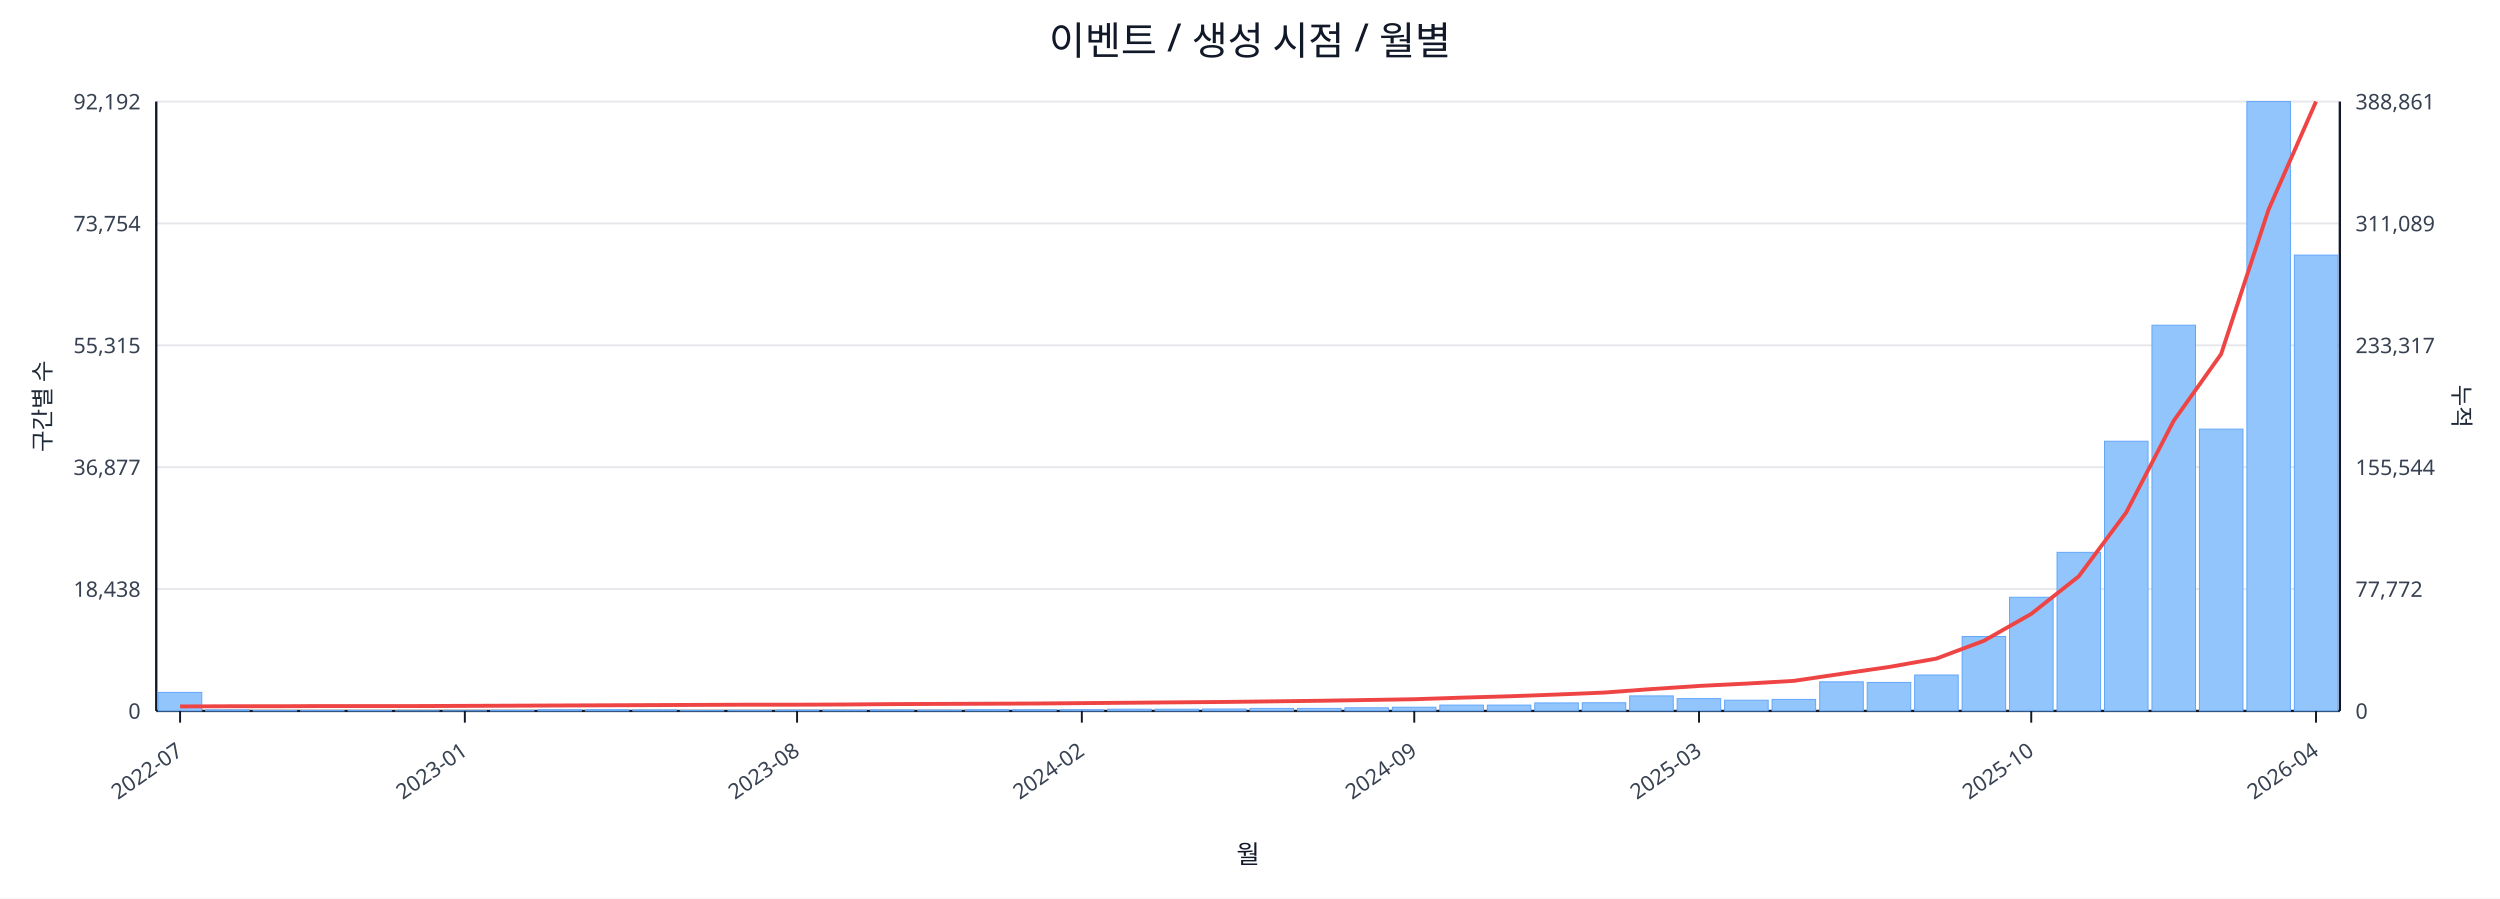
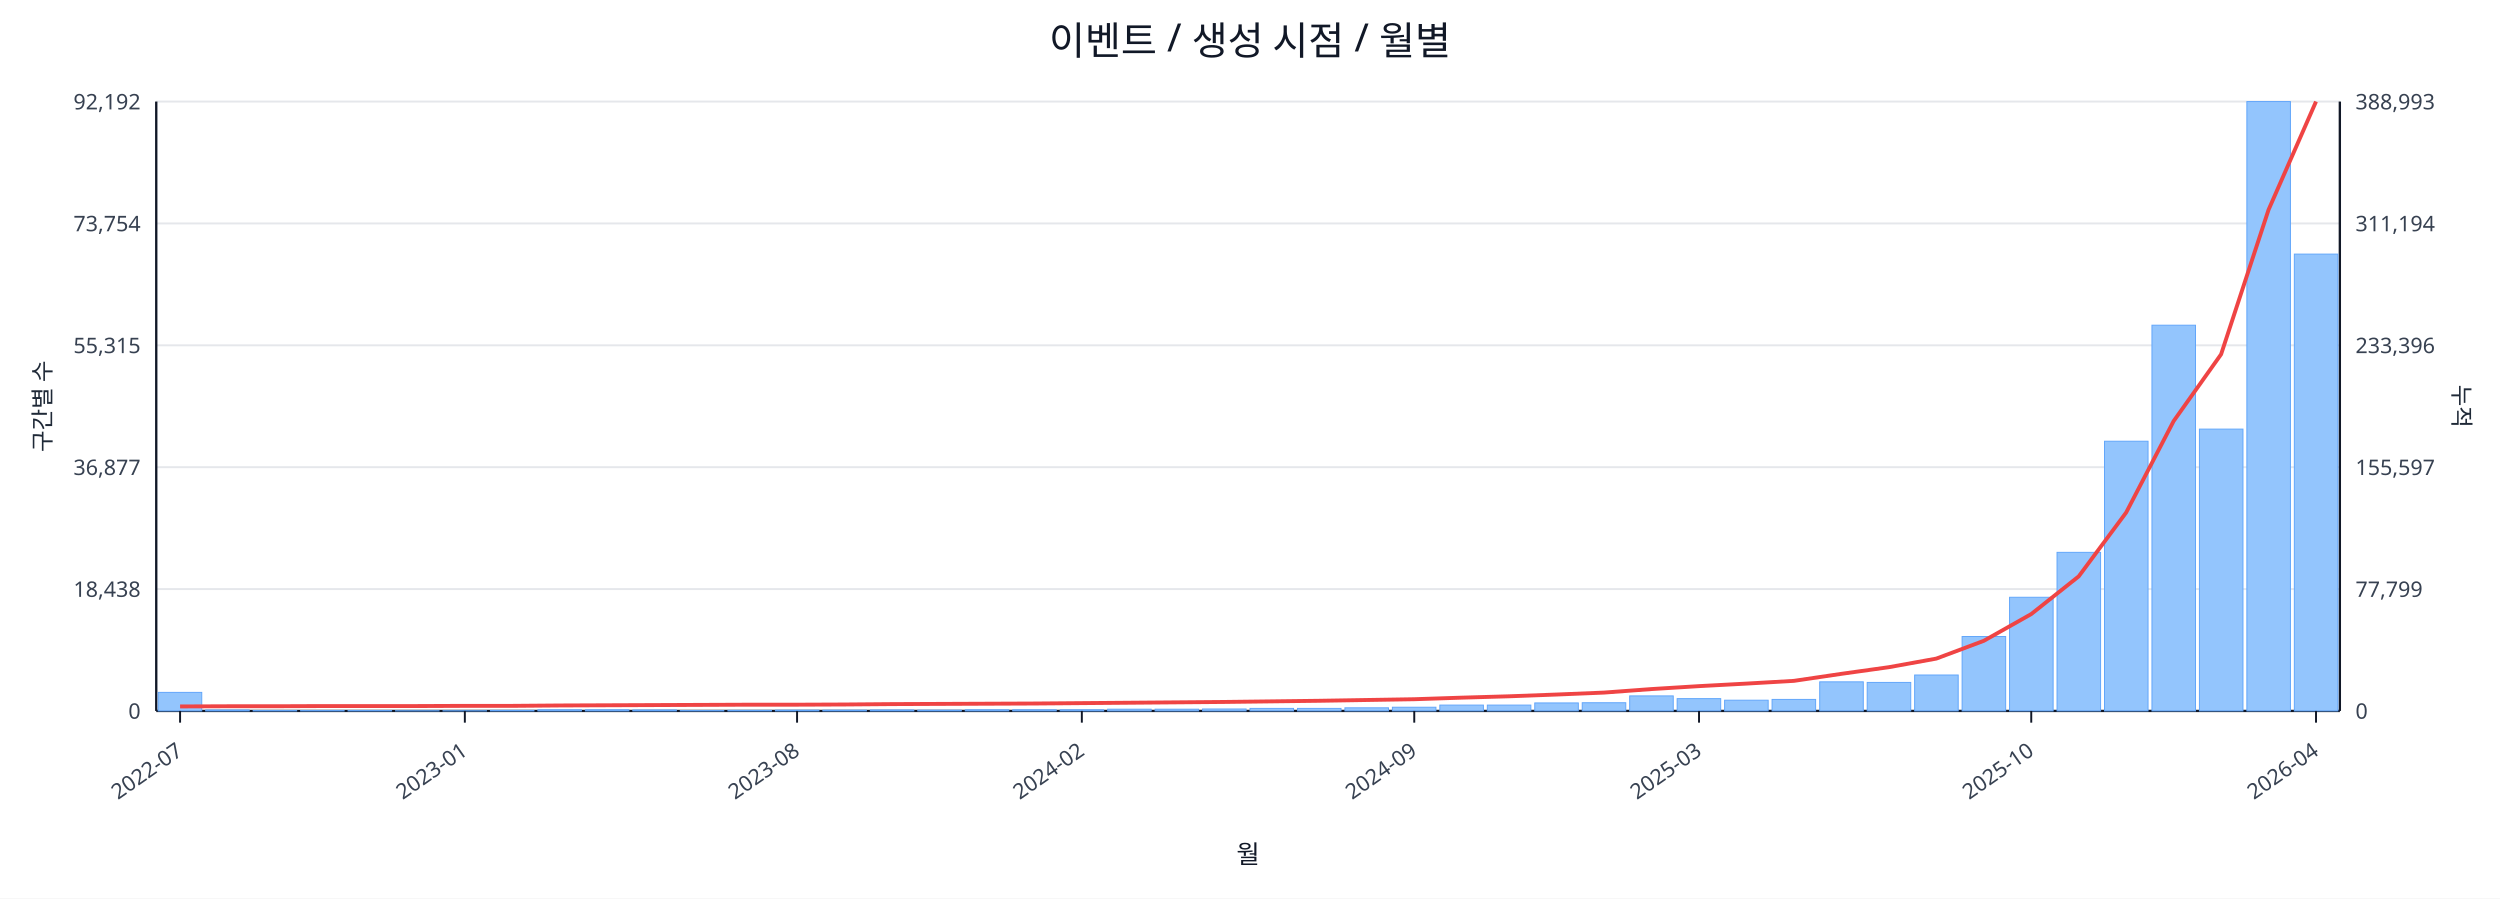
<svg xmlns="http://www.w3.org/2000/svg" width="1280" height="460" viewBox="0 0 1280 460">
  <rect x="0" y="0" width="100%" height="100%" fill="#ffffff" />
  <text x="640.0" y="28" font-size="20" text-anchor="middle" font-family="sans-serif" fill="#111827">이벤트 / 생성 시점 / 월별</text>
  <line x1="80.0" y1="52.0" x2="1198.0" y2="52.0" stroke="#e5e7eb" stroke-width="1" />
  <text x="72.0" y="56.0" font-size="11" text-anchor="end" font-family="sans-serif" fill="#374151">92,192</text>
-   <text x="1206.0" y="56.0" font-size="11" text-anchor="start" font-family="sans-serif" fill="#374151">388,861</text>
+   <text x="1206.0" y="56.0" font-size="11" text-anchor="start" font-family="sans-serif" fill="#374151">388,993</text>
  <line x1="80.0" y1="114.4" x2="1198.0" y2="114.4" stroke="#e5e7eb" stroke-width="1" />
  <text x="72.0" y="118.4" font-size="11" text-anchor="end" font-family="sans-serif" fill="#374151">73,754</text>
-   <text x="1206.0" y="118.4" font-size="11" text-anchor="start" font-family="sans-serif" fill="#374151">311,089</text>
+   <text x="1206.0" y="118.4" font-size="11" text-anchor="start" font-family="sans-serif" fill="#374151">311,194</text>
  <line x1="80.0" y1="176.8" x2="1198.0" y2="176.8" stroke="#e5e7eb" stroke-width="1" />
  <text x="72.0" y="180.8" font-size="11" text-anchor="end" font-family="sans-serif" fill="#374151">55,315</text>
-   <text x="1206.0" y="180.8" font-size="11" text-anchor="start" font-family="sans-serif" fill="#374151">233,317</text>
+   <text x="1206.0" y="180.8" font-size="11" text-anchor="start" font-family="sans-serif" fill="#374151">233,396</text>
  <line x1="80.0" y1="239.2" x2="1198.0" y2="239.2" stroke="#e5e7eb" stroke-width="1" />
  <text x="72.0" y="243.2" font-size="11" text-anchor="end" font-family="sans-serif" fill="#374151">36,877</text>
-   <text x="1206.0" y="243.2" font-size="11" text-anchor="start" font-family="sans-serif" fill="#374151">155,544</text>
+   <text x="1206.0" y="243.2" font-size="11" text-anchor="start" font-family="sans-serif" fill="#374151">155,597</text>
  <line x1="80.0" y1="301.6" x2="1198.0" y2="301.6" stroke="#e5e7eb" stroke-width="1" />
  <text x="72.0" y="305.6" font-size="11" text-anchor="end" font-family="sans-serif" fill="#374151">18,438</text>
-   <text x="1206.0" y="305.6" font-size="11" text-anchor="start" font-family="sans-serif" fill="#374151">77,772</text>
+   <text x="1206.0" y="305.6" font-size="11" text-anchor="start" font-family="sans-serif" fill="#374151">77,799</text>
  <line x1="80.0" y1="364.0" x2="1198.0" y2="364.0" stroke="#e5e7eb" stroke-width="1" />
  <text x="72.0" y="368.0" font-size="11" text-anchor="end" font-family="sans-serif" fill="#374151">0</text>
  <text x="1206.0" y="368.0" font-size="11" text-anchor="start" font-family="sans-serif" fill="#374151">0</text>
  <line x1="80.0" y1="364.0" x2="1198.0" y2="364.0" stroke="#111827" stroke-width="1.2" />
  <line x1="80.0" y1="52.0" x2="80.0" y2="364.0" stroke="#111827" stroke-width="1.2" />
  <line x1="1198.0" y1="52.0" x2="1198.0" y2="364.0" stroke="#111827" stroke-width="1.2" />
  <rect x="81.0" y="354.5" width="22.3" height="9.5" fill="#93c5fd" stroke="#60a5fa" stroke-width="0.5" />
  <rect x="105.3" y="363.5" width="22.3" height="0.5" fill="#93c5fd" stroke="#60a5fa" stroke-width="0.5" />
  <rect x="129.6" y="363.8" width="22.3" height="0.2" fill="#93c5fd" stroke="#60a5fa" stroke-width="0.5" />
  <rect x="153.9" y="363.8" width="22.3" height="0.2" fill="#93c5fd" stroke="#60a5fa" stroke-width="0.5" />
  <rect x="178.2" y="363.8" width="22.3" height="0.2" fill="#93c5fd" stroke="#60a5fa" stroke-width="0.5" />
  <rect x="202.5" y="363.9" width="22.3" height="0.1" fill="#93c5fd" stroke="#60a5fa" stroke-width="0.5" />
  <rect x="226.8" y="363.9" width="22.3" height="0.1" fill="#93c5fd" stroke="#60a5fa" stroke-width="0.5" />
  <rect x="251.1" y="363.7" width="22.3" height="0.3" fill="#93c5fd" stroke="#60a5fa" stroke-width="0.5" />
  <rect x="275.4" y="363.4" width="22.3" height="0.6" fill="#93c5fd" stroke="#60a5fa" stroke-width="0.5" />
  <rect x="299.7" y="363.4" width="22.3" height="0.6" fill="#93c5fd" stroke="#60a5fa" stroke-width="0.5" />
  <rect x="324.0" y="363.5" width="22.3" height="0.5" fill="#93c5fd" stroke="#60a5fa" stroke-width="0.5" />
  <rect x="348.3" y="363.8" width="22.3" height="0.2" fill="#93c5fd" stroke="#60a5fa" stroke-width="0.5" />
  <rect x="372.7" y="363.7" width="22.3" height="0.3" fill="#93c5fd" stroke="#60a5fa" stroke-width="0.5" />
  <rect x="397.0" y="363.6" width="22.3" height="0.4" fill="#93c5fd" stroke="#60a5fa" stroke-width="0.5" />
  <rect x="421.3" y="363.6" width="22.3" height="0.4" fill="#93c5fd" stroke="#60a5fa" stroke-width="0.5" />
  <rect x="445.6" y="363.5" width="22.3" height="0.5" fill="#93c5fd" stroke="#60a5fa" stroke-width="0.5" />
  <rect x="469.9" y="363.6" width="22.3" height="0.4" fill="#93c5fd" stroke="#60a5fa" stroke-width="0.5" />
  <rect x="494.2" y="363.4" width="22.3" height="0.6" fill="#93c5fd" stroke="#60a5fa" stroke-width="0.5" />
  <rect x="518.5" y="363.4" width="22.3" height="0.6" fill="#93c5fd" stroke="#60a5fa" stroke-width="0.5" />
  <rect x="542.8" y="363.4" width="22.3" height="0.6" fill="#93c5fd" stroke="#60a5fa" stroke-width="0.5" />
  <rect x="567.1" y="363.1" width="22.3" height="0.9" fill="#93c5fd" stroke="#60a5fa" stroke-width="0.5" />
  <rect x="591.4" y="363.1" width="22.3" height="0.9" fill="#93c5fd" stroke="#60a5fa" stroke-width="0.5" />
  <rect x="615.7" y="363.0" width="22.3" height="1.0" fill="#93c5fd" stroke="#60a5fa" stroke-width="0.5" />
  <rect x="640.0" y="362.7" width="22.3" height="1.3" fill="#93c5fd" stroke="#60a5fa" stroke-width="0.5" />
  <rect x="664.3" y="362.7" width="22.3" height="1.3" fill="#93c5fd" stroke="#60a5fa" stroke-width="0.5" />
  <rect x="688.6" y="362.4" width="22.3" height="1.6" fill="#93c5fd" stroke="#60a5fa" stroke-width="0.5" />
  <rect x="712.9" y="362.1" width="22.3" height="1.9" fill="#93c5fd" stroke="#60a5fa" stroke-width="0.5" />
  <rect x="737.2" y="361.0" width="22.3" height="3.0" fill="#93c5fd" stroke="#60a5fa" stroke-width="0.5" />
  <rect x="761.5" y="361.0" width="22.3" height="3.0" fill="#93c5fd" stroke="#60a5fa" stroke-width="0.5" />
  <rect x="785.8" y="359.9" width="22.3" height="4.1" fill="#93c5fd" stroke="#60a5fa" stroke-width="0.5" />
  <rect x="810.1" y="359.8" width="22.3" height="4.2" fill="#93c5fd" stroke="#60a5fa" stroke-width="0.5" />
  <rect x="834.4" y="356.3" width="22.3" height="7.7" fill="#93c5fd" stroke="#60a5fa" stroke-width="0.5" />
  <rect x="858.7" y="357.7" width="22.3" height="6.3" fill="#93c5fd" stroke="#60a5fa" stroke-width="0.5" />
  <rect x="883.0" y="358.5" width="22.3" height="5.5" fill="#93c5fd" stroke="#60a5fa" stroke-width="0.5" />
  <rect x="907.3" y="358.1" width="22.3" height="5.9" fill="#93c5fd" stroke="#60a5fa" stroke-width="0.5" />
  <rect x="931.7" y="349.1" width="22.3" height="14.9" fill="#93c5fd" stroke="#60a5fa" stroke-width="0.5" />
  <rect x="956.0" y="349.4" width="22.3" height="14.6" fill="#93c5fd" stroke="#60a5fa" stroke-width="0.5" />
  <rect x="980.3" y="345.6" width="22.3" height="18.4" fill="#93c5fd" stroke="#60a5fa" stroke-width="0.5" />
  <rect x="1004.6" y="325.9" width="22.3" height="38.1" fill="#93c5fd" stroke="#60a5fa" stroke-width="0.5" />
  <rect x="1028.9" y="305.8" width="22.3" height="58.2" fill="#93c5fd" stroke="#60a5fa" stroke-width="0.5" />
  <rect x="1053.2" y="282.8" width="22.3" height="81.2" fill="#93c5fd" stroke="#60a5fa" stroke-width="0.5" />
  <rect x="1077.5" y="225.9" width="22.3" height="138.1" fill="#93c5fd" stroke="#60a5fa" stroke-width="0.5" />
  <rect x="1101.8" y="166.5" width="22.3" height="197.5" fill="#93c5fd" stroke="#60a5fa" stroke-width="0.5" />
  <rect x="1126.1" y="219.7" width="22.3" height="144.3" fill="#93c5fd" stroke="#60a5fa" stroke-width="0.5" />
  <rect x="1150.4" y="52.0" width="22.3" height="312.0" fill="#93c5fd" stroke="#60a5fa" stroke-width="0.5" />
-   <rect x="1174.7" y="130.6" width="22.3" height="233.4" fill="#93c5fd" stroke="#60a5fa" stroke-width="0.5" />
-   <polyline fill="none" stroke="#ef4444" stroke-width="2" points="92.2,361.7 116.5,361.6 140.8,361.6 165.1,361.5 189.4,361.5 213.7,361.5 238.0,361.4 262.3,361.3 286.6,361.2 310.9,361.1 335.2,361.0 359.5,360.9 383.8,360.8 408.1,360.8 432.4,360.7 456.7,360.5 481.0,360.4 505.3,360.3 529.6,360.2 553.9,360.0 578.2,359.8 602.5,359.6 626.8,359.4 651.2,359.1 675.5,358.8 699.8,358.4 724.1,358.0 748.4,357.2 772.7,356.5 797.0,355.6 821.3,354.6 845.6,352.8 869.9,351.2 894.2,350.0 918.5,348.6 942.8,345.0 967.1,341.5 991.4,337.2 1015.7,328.1 1040.0,314.3 1064.3,295.1 1088.6,262.4 1112.9,215.5 1137.2,181.3 1161.5,107.3 1185.8,52.0" />
+   <rect x="1174.7" y="130.1" width="22.3" height="233.9" fill="#93c5fd" stroke="#60a5fa" stroke-width="0.5" />
+   <polyline fill="none" stroke="#ef4444" stroke-width="2" points="92.2,361.7 116.5,361.6 140.8,361.6 165.1,361.5 189.4,361.5 213.7,361.5 238.0,361.4 262.3,361.4 286.6,361.2 310.9,361.1 335.2,361.0 359.5,360.9 383.8,360.8 408.1,360.8 432.4,360.7 456.7,360.5 481.0,360.4 505.3,360.3 529.6,360.2 553.9,360.0 578.2,359.8 602.5,359.6 626.8,359.4 651.2,359.1 675.5,358.8 699.8,358.4 724.1,358.0 748.4,357.2 772.7,356.5 797.0,355.6 821.3,354.6 845.6,352.8 869.9,351.3 894.2,350.0 918.5,348.6 942.8,345.0 967.1,341.6 991.4,337.2 1015.7,328.1 1040.0,314.4 1064.3,295.1 1088.6,262.4 1112.9,215.6 1137.2,181.4 1161.5,107.4 1185.8,52.0" />
  <line x1="92.2" y1="364.0" x2="92.2" y2="370.0" stroke="#111827" stroke-width="1" />
  <text x="94.2" y="386.0" font-size="11" text-anchor="end" transform="rotate(-35 94.2 386.0)" font-family="sans-serif" fill="#374151">2022-07</text>
  <line x1="238.0" y1="364.0" x2="238.0" y2="370.0" stroke="#111827" stroke-width="1" />
  <text x="240.0" y="386.0" font-size="11" text-anchor="end" transform="rotate(-35 240.0 386.0)" font-family="sans-serif" fill="#374151">2023-01</text>
  <line x1="408.1" y1="364.0" x2="408.1" y2="370.0" stroke="#111827" stroke-width="1" />
  <text x="410.1" y="386.0" font-size="11" text-anchor="end" transform="rotate(-35 410.1 386.0)" font-family="sans-serif" fill="#374151">2023-08</text>
  <line x1="553.9" y1="364.0" x2="553.9" y2="370.0" stroke="#111827" stroke-width="1" />
  <text x="555.9" y="386.0" font-size="11" text-anchor="end" transform="rotate(-35 555.9 386.0)" font-family="sans-serif" fill="#374151">2024-02</text>
  <line x1="724.1" y1="364.0" x2="724.1" y2="370.0" stroke="#111827" stroke-width="1" />
  <text x="726.1" y="386.0" font-size="11" text-anchor="end" transform="rotate(-35 726.1 386.0)" font-family="sans-serif" fill="#374151">2024-09</text>
  <line x1="869.9" y1="364.0" x2="869.9" y2="370.0" stroke="#111827" stroke-width="1" />
  <text x="871.9" y="386.0" font-size="11" text-anchor="end" transform="rotate(-35 871.9 386.0)" font-family="sans-serif" fill="#374151">2025-03</text>
  <line x1="1040.0" y1="364.0" x2="1040.0" y2="370.0" stroke="#111827" stroke-width="1" />
  <text x="1042.0" y="386.0" font-size="11" text-anchor="end" transform="rotate(-35 1042.0 386.0)" font-family="sans-serif" fill="#374151">2025-10</text>
  <line x1="1185.8" y1="364.0" x2="1185.8" y2="370.0" stroke="#111827" stroke-width="1" />
  <text x="1187.8" y="386.0" font-size="11" text-anchor="end" transform="rotate(-35 1187.8 386.0)" font-family="sans-serif" fill="#374151">2026-04</text>
  <text x="26" y="208.0" font-size="12" transform="rotate(-90 26 208.0)" text-anchor="middle" font-family="sans-serif" fill="#1f2937">구간별 수</text>
  <text x="1256.0" y="208.0" font-size="12" transform="rotate(90 1256.0 208.0)" text-anchor="middle" font-family="sans-serif" fill="#1f2937">누적</text>
  <text x="639.0" y="442.0" font-size="13" text-anchor="middle" font-family="sans-serif" fill="#111827">월</text>
</svg>
